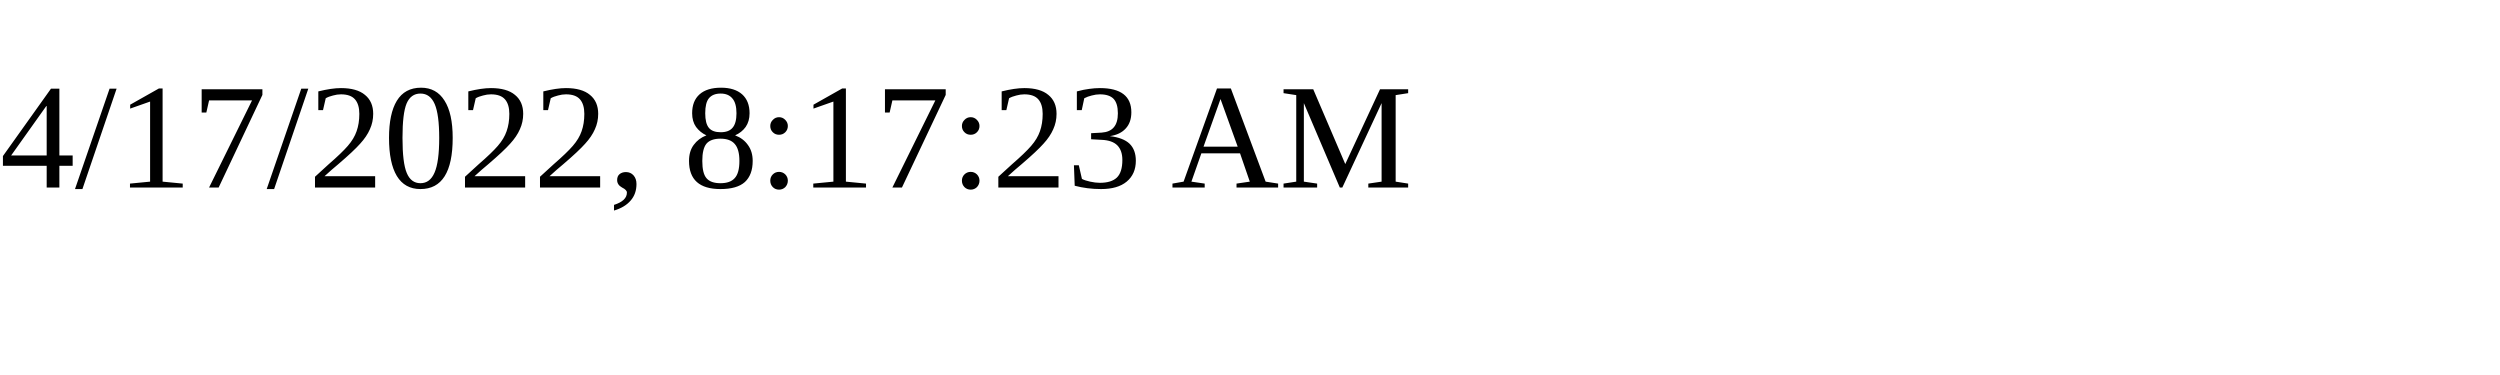
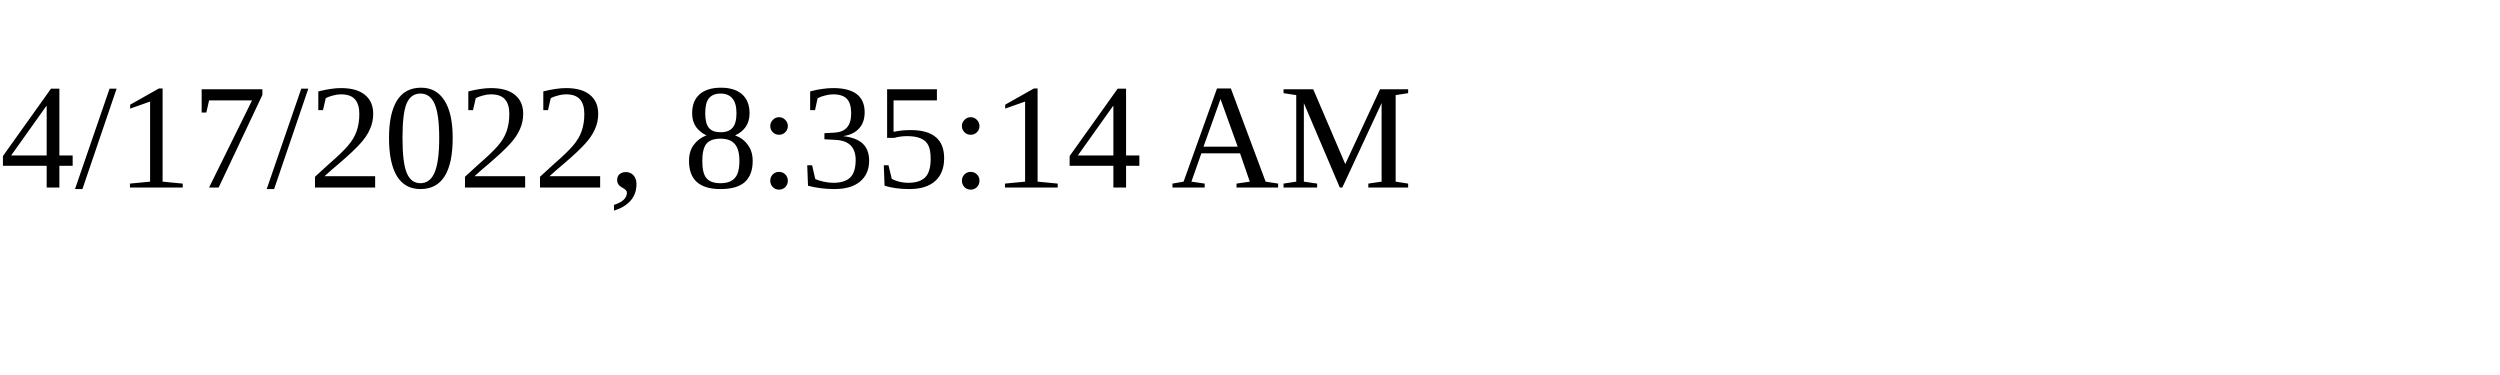
<svg xmlns="http://www.w3.org/2000/svg" height="30" width="200">
-   <text x="0" y="15">4/17/2022, 8:17:23 AM</text>
+   <text x="0" y="15">4/17/2022, 8:35:14 AM</text>
</svg>
